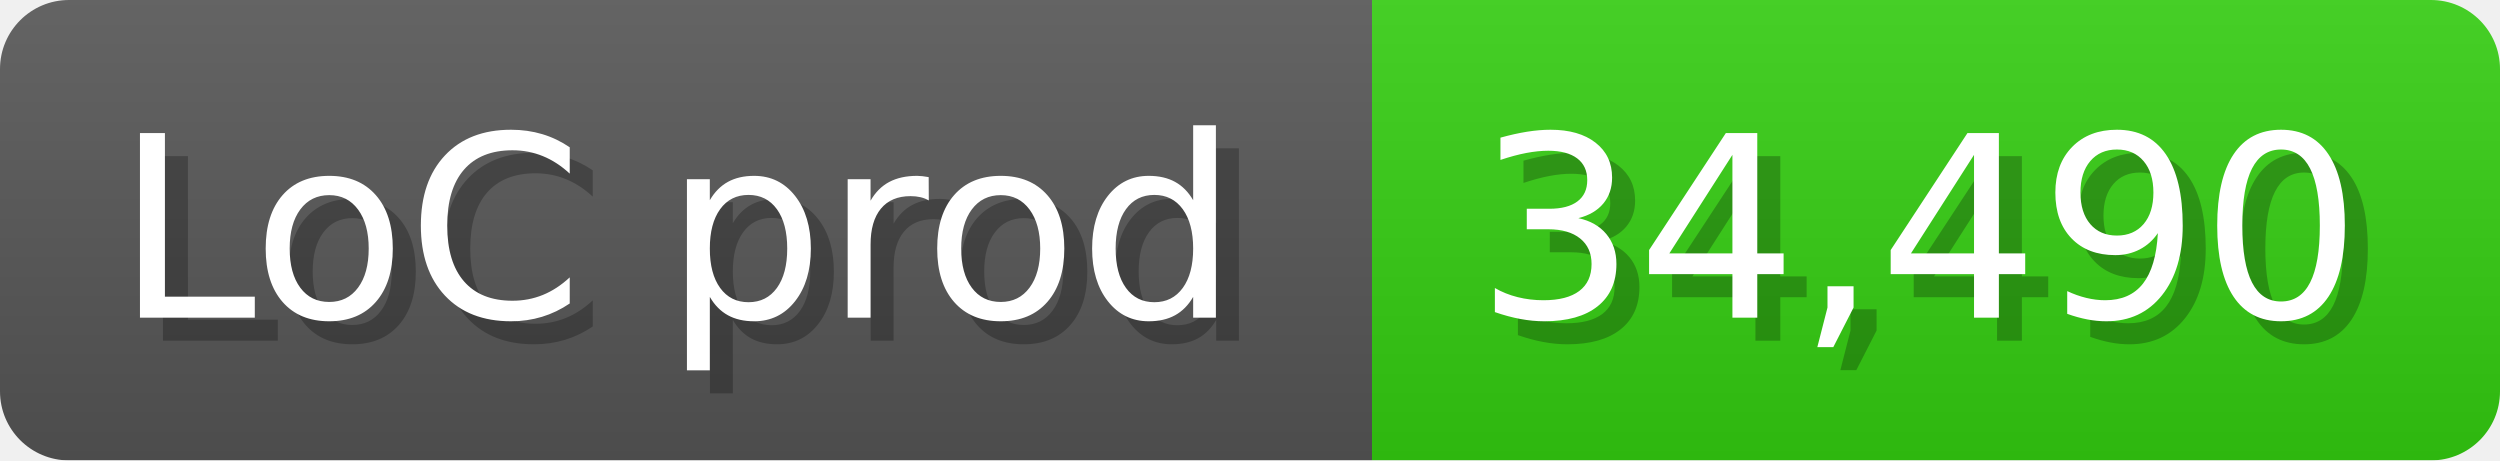
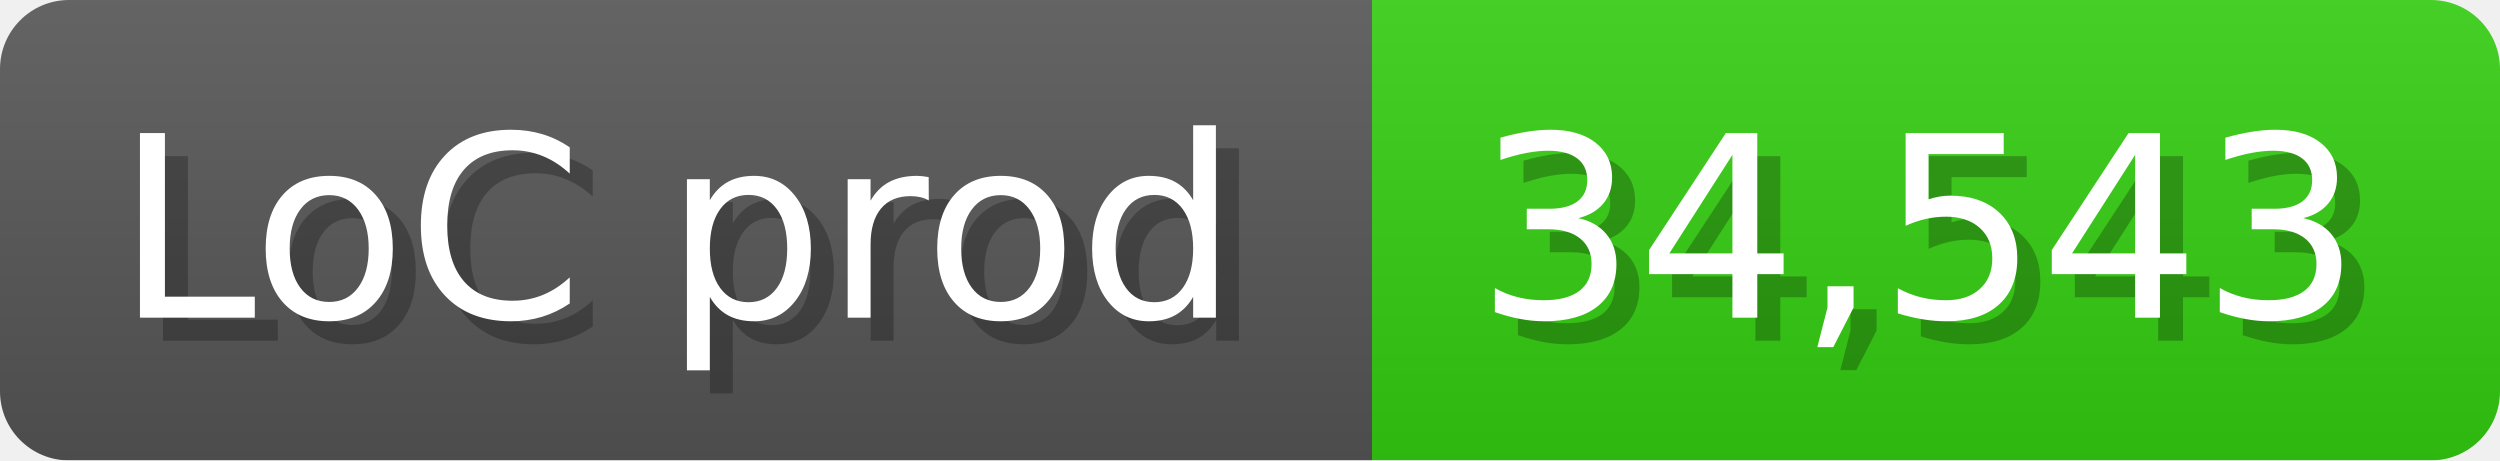
<svg xmlns="http://www.w3.org/2000/svg" width="108.6" height="20" viewBox="0 0 1086 200">
  <linearGradient id="a" x2="0" y2="100%">
    <stop offset="0" stop-opacity=".1" stop-color="#EEE" />
    <stop offset="1" stop-opacity=".1" />
  </linearGradient>
  <mask id="m">
    <rect width="1086" height="200" rx="30" fill="#FFF" />
  </mask>
  <g mask="url(#m)">
    <rect width="596" height="200" fill="#555" />
    <rect width="490" height="200" fill="#3C1" x="596" />
    <rect width="1086" height="200" fill="url(#a)" />
  </g>
  <g fill="#fff" text-anchor="start" font-family="Verdana,DejaVu Sans,sans-serif" font-size="110">
    <text x="60" y="148" textLength="496" fill="#000" opacity="0.25">LoC prod</text>
    <text x="50" y="138" textLength="496">LoC prod</text>
-     <text x="651" y="148" textLength="390" fill="#000" opacity="0.25">34,490</text>
-     <text x="641" y="138" textLength="390">34,490</text>
+     <text x="651" y="148" textLength="390" fill="#000" opacity="0.25">34,543</text>
+     <text x="641" y="138" textLength="390">34,543</text>
  </g>
</svg>
